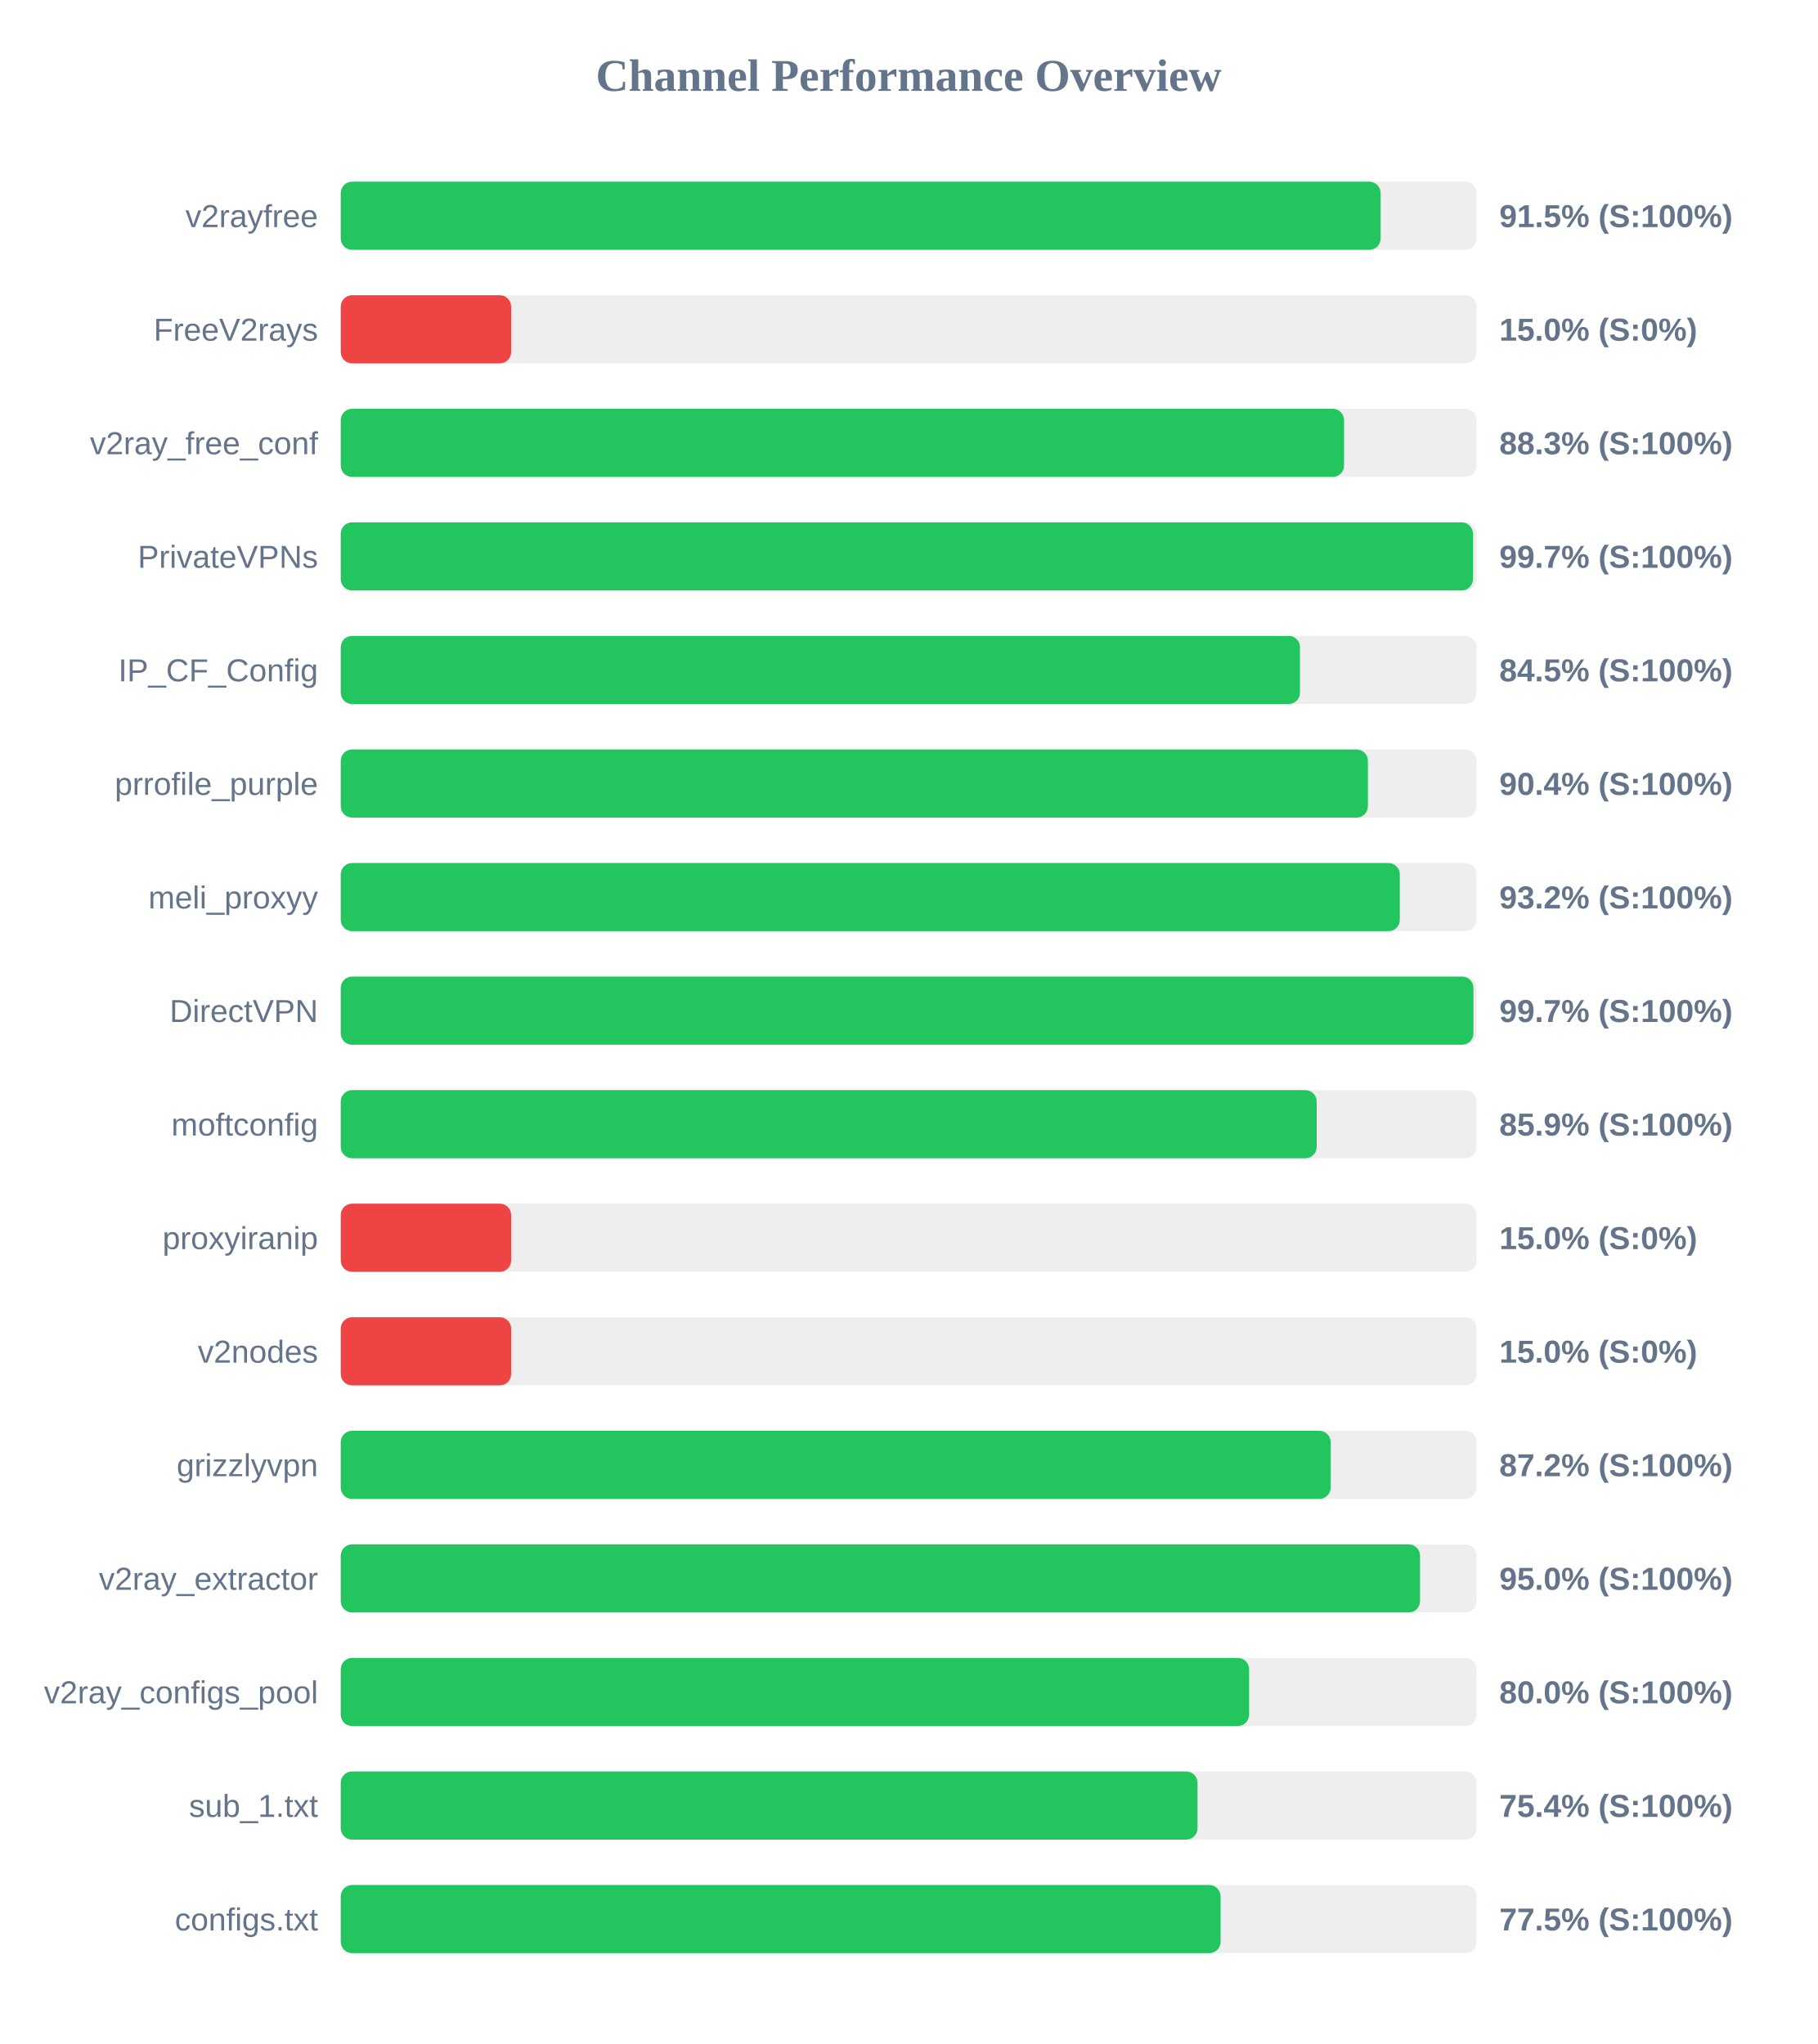
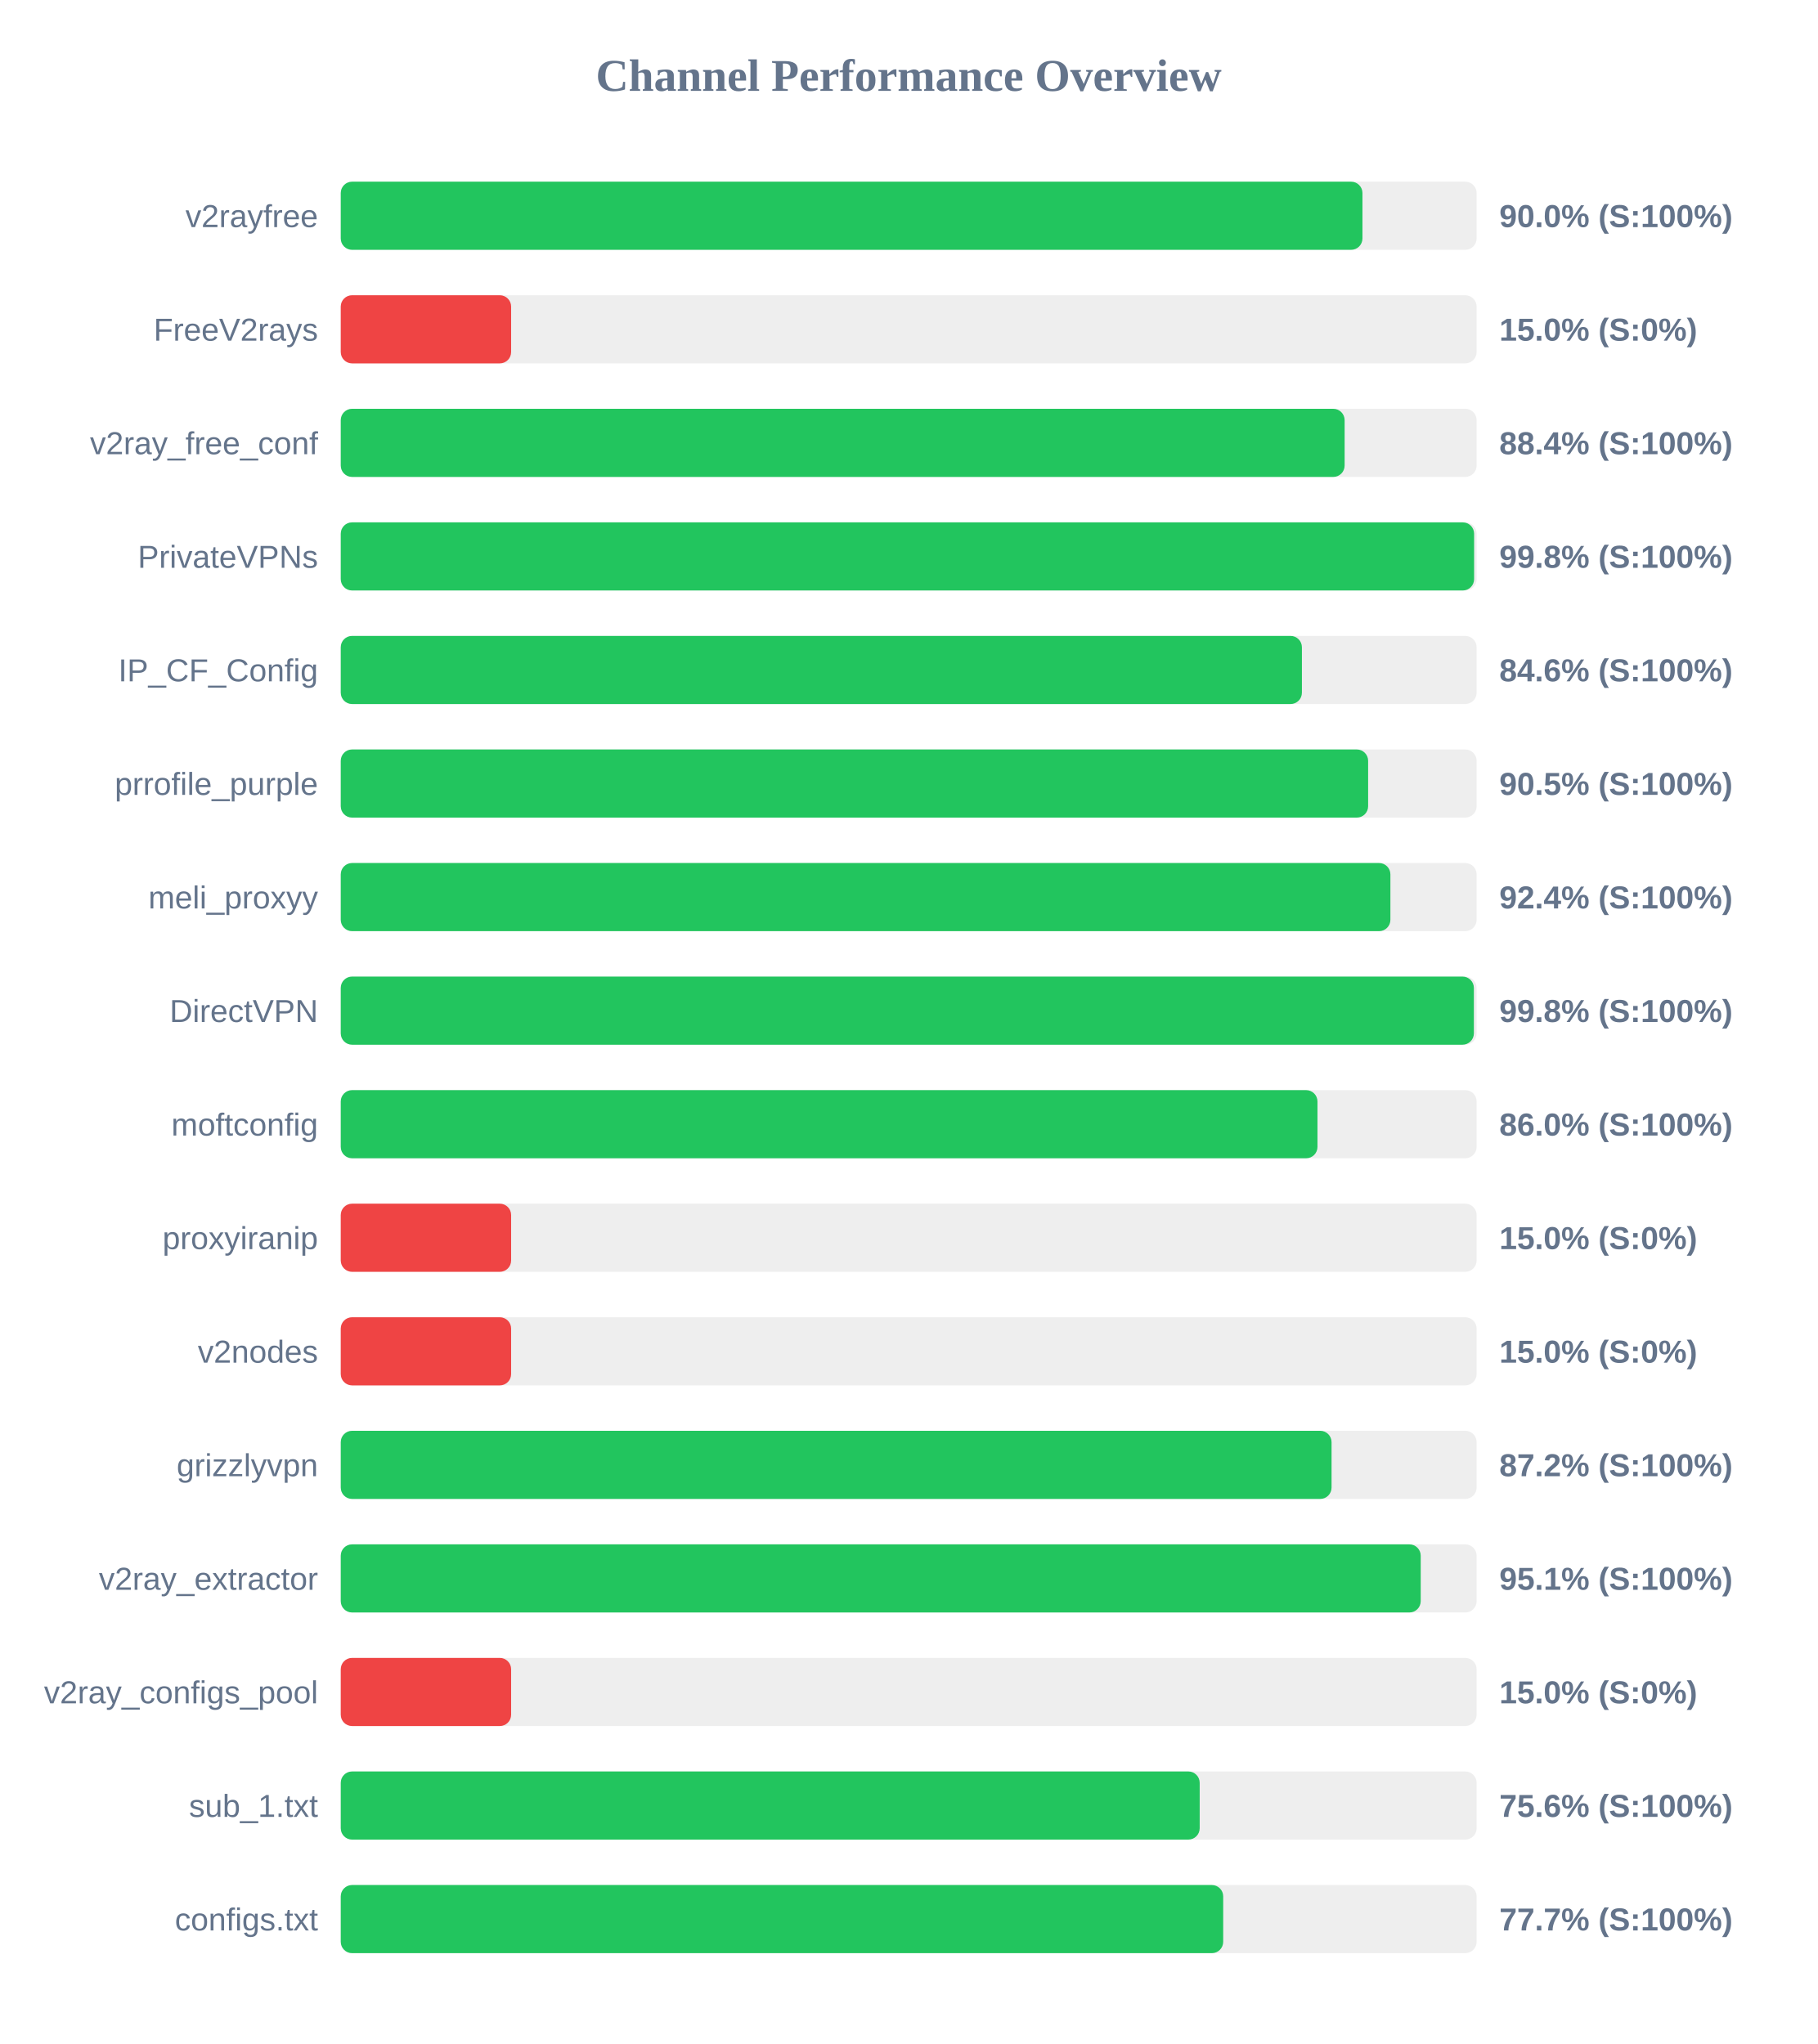
<svg xmlns="http://www.w3.org/2000/svg" width="800" height="900" version="1.1">
  <style>
        .row { font: 14px Arial; fill: #64748b; }
        .score { font: bold 14px Arial; fill: #64748b; }
    </style>
  <text x="400" y="40" text-anchor="middle" font-size="20px" font-weight="bold" fill="#64748b">Channel Performance Overview</text>
  <rect x="150" y="80" width="500" height="30" fill="#eee" rx="5" />
-   <rect x="150" y="80" width="457.75" height="30" fill="#22c55e" rx="5" />
+   <rect x="150" y="80" width="449.75" height="30" fill="#22c55e" rx="5" />
  <text x="140" y="100" text-anchor="end" class="row">v2rayfree</text>
-   <text x="660" y="100" text-anchor="start" class="score">91.5% (S:100%)</text>
+   <text x="660" y="100" text-anchor="start" class="score">90.0% (S:100%)</text>
  <rect x="150" y="130" width="500" height="30" fill="#eee" rx="5" />
  <rect x="150" y="130" width="75.0" height="30" fill="#ef4444" rx="5" />
  <text x="140" y="150" text-anchor="end" class="row">FreeV2rays</text>
  <text x="660" y="150" text-anchor="start" class="score">15.0% (S:0%)</text>
  <rect x="150" y="180" width="500" height="30" fill="#eee" rx="5" />
-   <rect x="150" y="180" width="441.65" height="30" fill="#22c55e" rx="5" />
+   <rect x="150" y="180" width="441.9" height="30" fill="#22c55e" rx="5" />
  <text x="140" y="200" text-anchor="end" class="row">v2ray_free_conf</text>
-   <text x="660" y="200" text-anchor="start" class="score">88.3% (S:100%)</text>
+   <text x="660" y="200" text-anchor="start" class="score">88.4% (S:100%)</text>
  <rect x="150" y="230" width="500" height="30" fill="#eee" rx="5" />
-   <rect x="150" y="230" width="498.4" height="30" fill="#22c55e" rx="5" />
+   <rect x="150" y="230" width="498.9" height="30" fill="#22c55e" rx="5" />
  <text x="140" y="250" text-anchor="end" class="row">PrivateVPNs</text>
-   <text x="660" y="250" text-anchor="start" class="score">99.7% (S:100%)</text>
+   <text x="660" y="250" text-anchor="start" class="score">99.8% (S:100%)</text>
  <rect x="150" y="280" width="500" height="30" fill="#eee" rx="5" />
-   <rect x="150" y="280" width="422.25" height="30" fill="#22c55e" rx="5" />
+   <rect x="150" y="280" width="423.1" height="30" fill="#22c55e" rx="5" />
  <text x="140" y="300" text-anchor="end" class="row">IP_CF_Config</text>
-   <text x="660" y="300" text-anchor="start" class="score">84.5% (S:100%)</text>
+   <text x="660" y="300" text-anchor="start" class="score">84.6% (S:100%)</text>
  <rect x="150" y="330" width="500" height="30" fill="#eee" rx="5" />
-   <rect x="150" y="330" width="452.15" height="30" fill="#22c55e" rx="5" />
+   <rect x="150" y="330" width="452.25" height="30" fill="#22c55e" rx="5" />
  <text x="140" y="350" text-anchor="end" class="row">prrofile_purple</text>
-   <text x="660" y="350" text-anchor="start" class="score">90.4% (S:100%)</text>
+   <text x="660" y="350" text-anchor="start" class="score">90.5% (S:100%)</text>
  <rect x="150" y="380" width="500" height="30" fill="#eee" rx="5" />
-   <rect x="150" y="380" width="466.2" height="30" fill="#22c55e" rx="5" />
+   <rect x="150" y="380" width="462.05" height="30" fill="#22c55e" rx="5" />
  <text x="140" y="400" text-anchor="end" class="row">meli_proxyy</text>
-   <text x="660" y="400" text-anchor="start" class="score">93.2% (S:100%)</text>
+   <text x="660" y="400" text-anchor="start" class="score">92.4% (S:100%)</text>
  <rect x="150" y="430" width="500" height="30" fill="#eee" rx="5" />
-   <rect x="150" y="430" width="498.6" height="30" fill="#22c55e" rx="5" />
+   <rect x="150" y="430" width="498.8" height="30" fill="#22c55e" rx="5" />
  <text x="140" y="450" text-anchor="end" class="row">DirectVPN</text>
-   <text x="660" y="450" text-anchor="start" class="score">99.7% (S:100%)</text>
+   <text x="660" y="450" text-anchor="start" class="score">99.8% (S:100%)</text>
  <rect x="150" y="480" width="500" height="30" fill="#eee" rx="5" />
-   <rect x="150" y="480" width="429.6" height="30" fill="#22c55e" rx="5" />
+   <rect x="150" y="480" width="429.95" height="30" fill="#22c55e" rx="5" />
  <text x="140" y="500" text-anchor="end" class="row">moftconfig</text>
-   <text x="660" y="500" text-anchor="start" class="score">85.9% (S:100%)</text>
+   <text x="660" y="500" text-anchor="start" class="score">86.0% (S:100%)</text>
  <rect x="150" y="530" width="500" height="30" fill="#eee" rx="5" />
  <rect x="150" y="530" width="75.0" height="30" fill="#ef4444" rx="5" />
  <text x="140" y="550" text-anchor="end" class="row">proxyiranip</text>
  <text x="660" y="550" text-anchor="start" class="score">15.0% (S:0%)</text>
  <rect x="150" y="580" width="500" height="30" fill="#eee" rx="5" />
  <rect x="150" y="580" width="75.0" height="30" fill="#ef4444" rx="5" />
  <text x="140" y="600" text-anchor="end" class="row">v2nodes</text>
  <text x="660" y="600" text-anchor="start" class="score">15.0% (S:0%)</text>
  <rect x="150" y="630" width="500" height="30" fill="#eee" rx="5" />
-   <rect x="150" y="630" width="435.75" height="30" fill="#22c55e" rx="5" />
+   <rect x="150" y="630" width="436.15" height="30" fill="#22c55e" rx="5" />
  <text x="140" y="650" text-anchor="end" class="row">grizzlyvpn</text>
  <text x="660" y="650" text-anchor="start" class="score">87.2% (S:100%)</text>
  <rect x="150" y="680" width="500" height="30" fill="#eee" rx="5" />
-   <rect x="150" y="680" width="475.1" height="30" fill="#22c55e" rx="5" />
+   <rect x="150" y="680" width="475.4" height="30" fill="#22c55e" rx="5" />
  <text x="140" y="700" text-anchor="end" class="row">v2ray_extractor</text>
-   <text x="660" y="700" text-anchor="start" class="score">95.0% (S:100%)</text>
+   <text x="660" y="700" text-anchor="start" class="score">95.1% (S:100%)</text>
  <rect x="150" y="730" width="500" height="30" fill="#eee" rx="5" />
-   <rect x="150" y="730" width="399.85" height="30" fill="#22c55e" rx="5" />
+   <rect x="150" y="730" width="75.0" height="30" fill="#ef4444" rx="5" />
  <text x="140" y="750" text-anchor="end" class="row">v2ray_configs_pool</text>
-   <text x="660" y="750" text-anchor="start" class="score">80.0% (S:100%)</text>
+   <text x="660" y="750" text-anchor="start" class="score">15.0% (S:0%)</text>
  <rect x="150" y="780" width="500" height="30" fill="#eee" rx="5" />
-   <rect x="150" y="780" width="377.15" height="30" fill="#22c55e" rx="5" />
+   <rect x="150" y="780" width="378.1" height="30" fill="#22c55e" rx="5" />
  <text x="140" y="800" text-anchor="end" class="row">sub_1.txt</text>
-   <text x="660" y="800" text-anchor="start" class="score">75.4% (S:100%)</text>
+   <text x="660" y="800" text-anchor="start" class="score">75.6% (S:100%)</text>
  <rect x="150" y="830" width="500" height="30" fill="#eee" rx="5" />
-   <rect x="150" y="830" width="387.3" height="30" fill="#22c55e" rx="5" />
+   <rect x="150" y="830" width="388.45" height="30" fill="#22c55e" rx="5" />
  <text x="140" y="850" text-anchor="end" class="row">configs.txt</text>
-   <text x="660" y="850" text-anchor="start" class="score">77.5% (S:100%)</text>
+   <text x="660" y="850" text-anchor="start" class="score">77.7% (S:100%)</text>
</svg>
